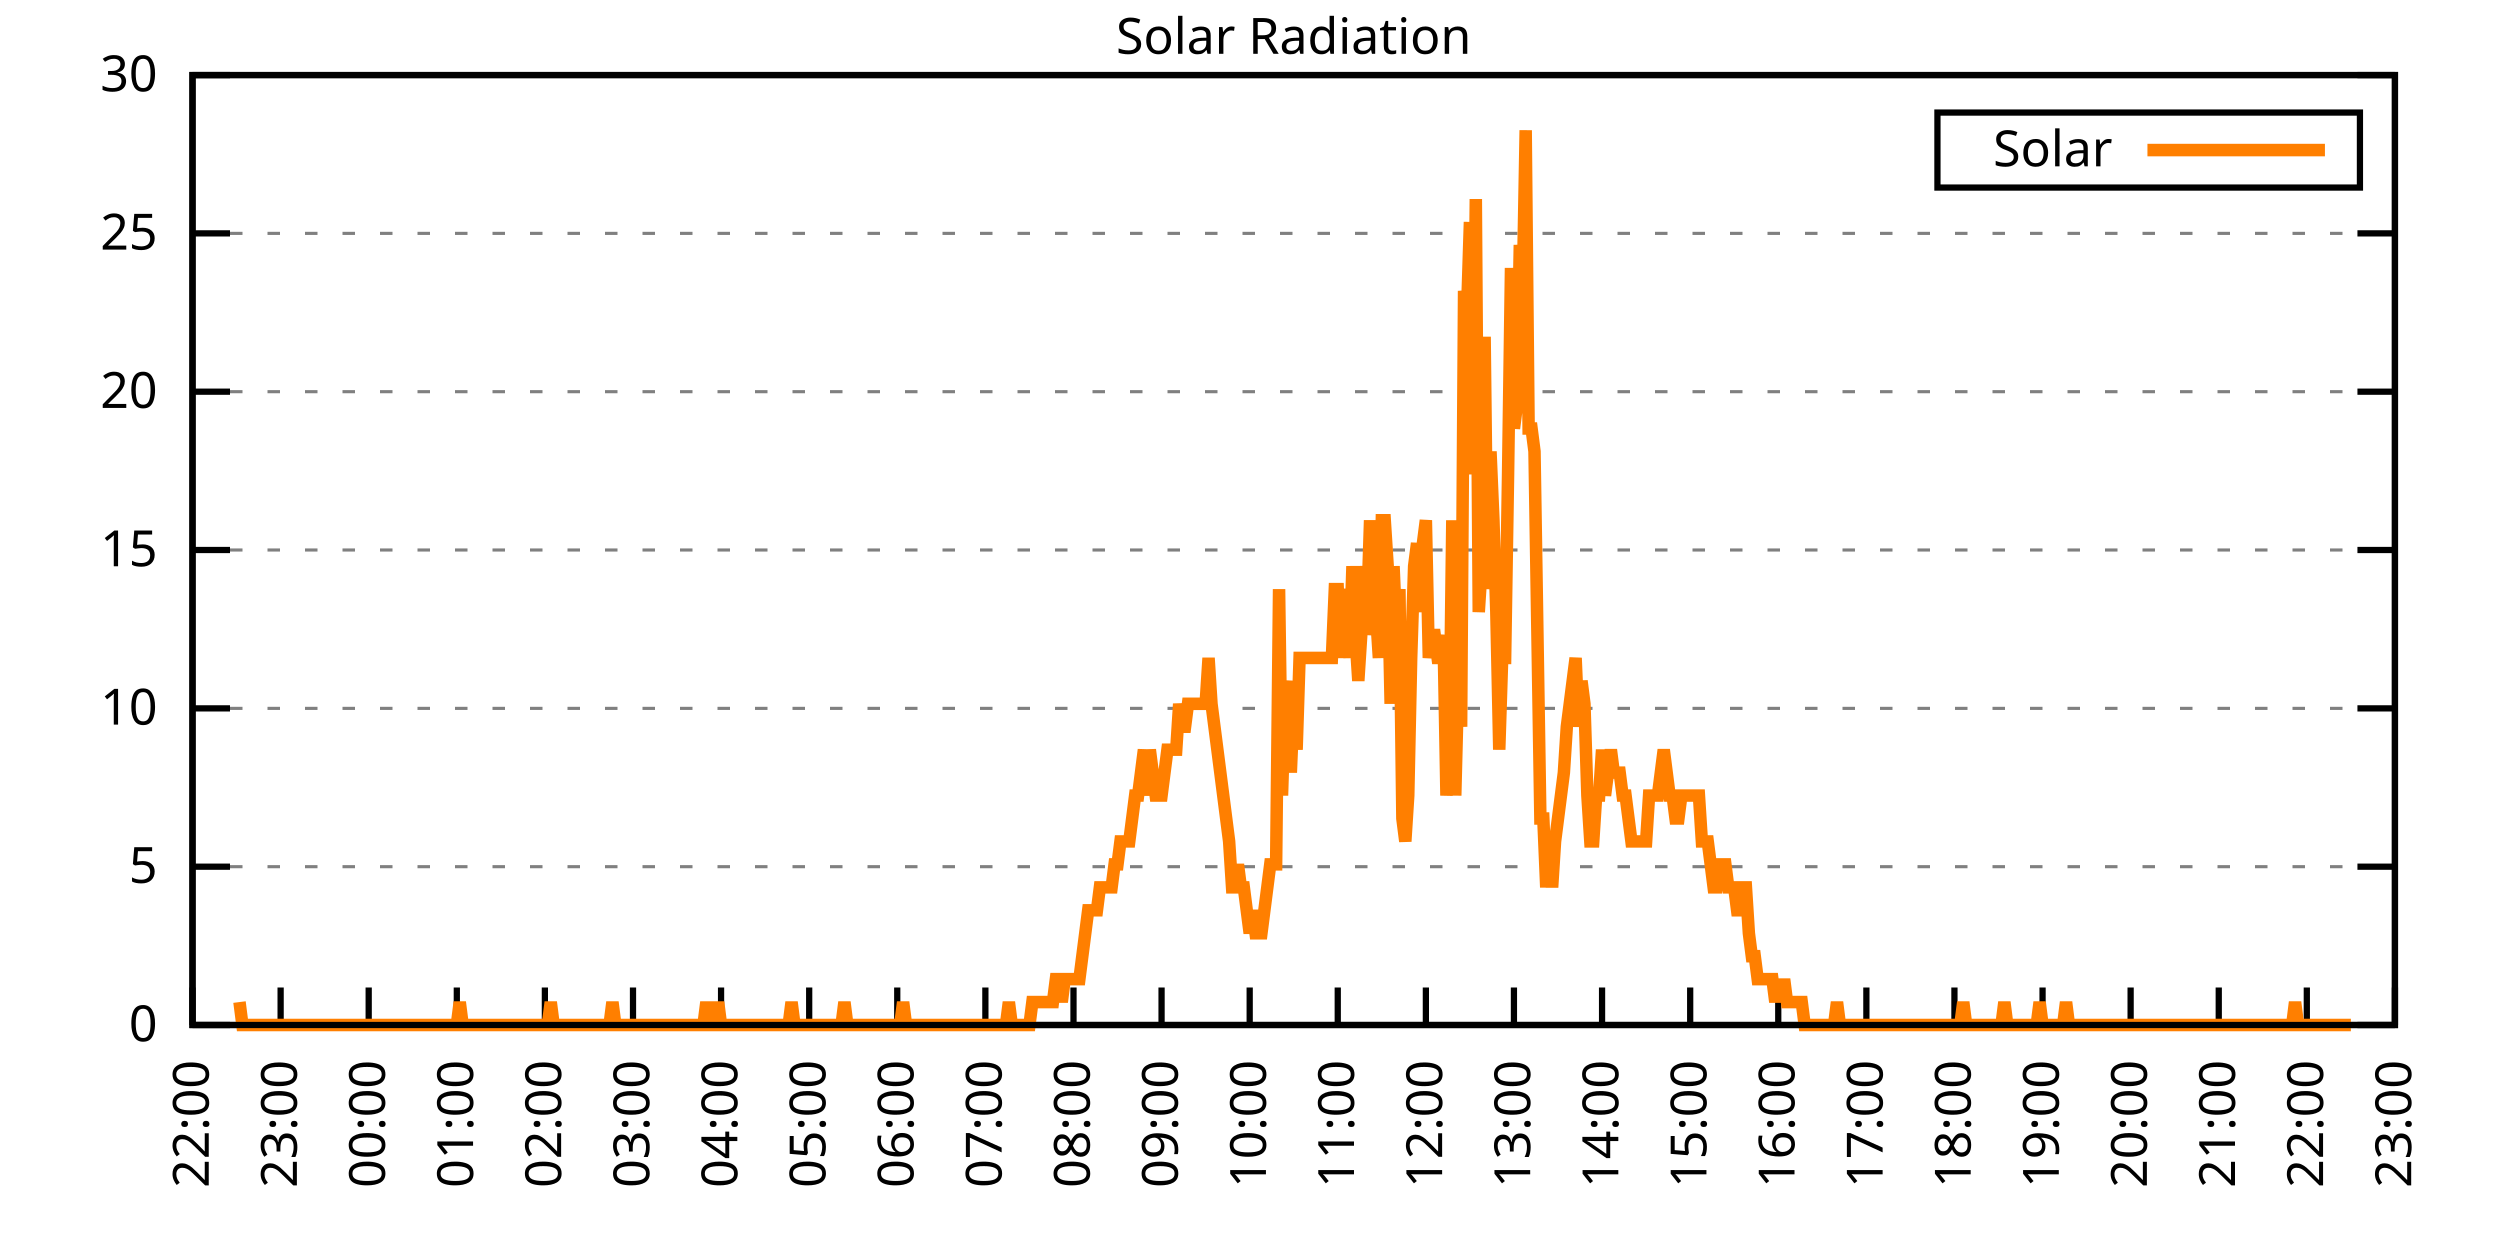
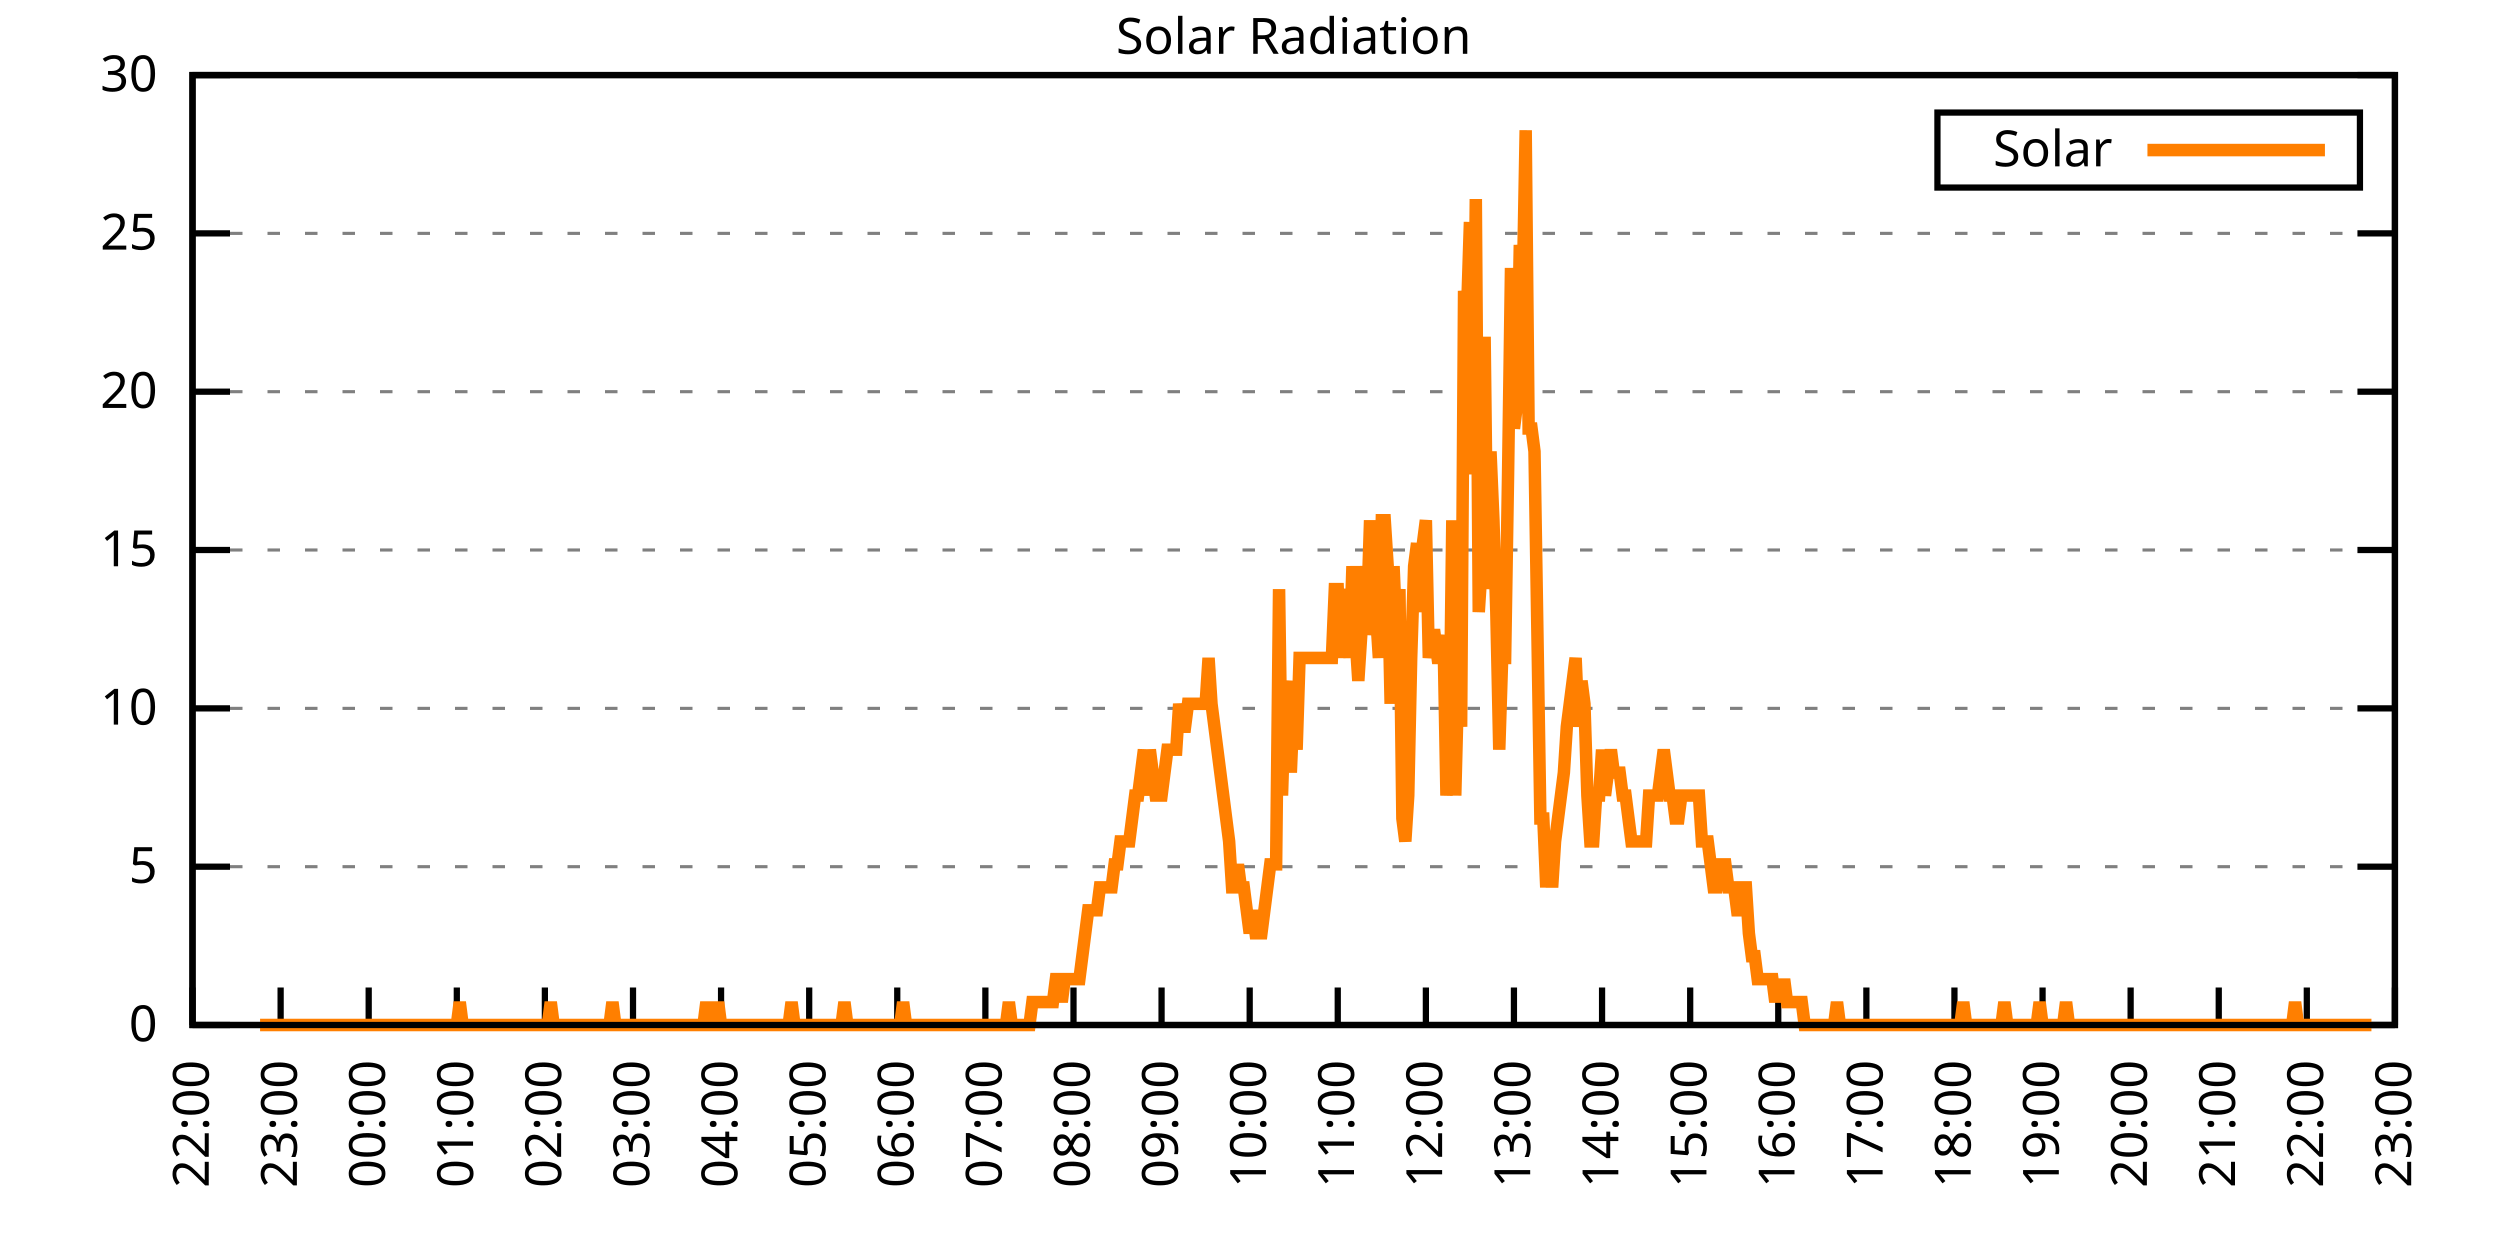
<svg xmlns="http://www.w3.org/2000/svg" xmlns:xlink="http://www.w3.org/1999/xlink" width="400" height="200" viewBox="0 0 400 200">
  <g id="gnuplot_canvas">
    <rect x="0" y="0" width="400" height="200" fill="none" />
    <defs>
      <circle id="gpDot" r="0.5" stroke-width="0.5" stroke="currentColor" />
      <path id="gpPt0" stroke-width="0.333" stroke="currentColor" d="M-1,0 h2 M0,-1 v2" />
      <path id="gpPt1" stroke-width="0.333" stroke="currentColor" d="M-1,-1 L1,1 M1,-1 L-1,1" />
      <path id="gpPt2" stroke-width="0.333" stroke="currentColor" d="M-1,0 L1,0 M0,-1 L0,1 M-1,-1 L1,1 M-1,1 L1,-1" />
      <rect id="gpPt3" stroke-width="0.333" stroke="currentColor" x="-1" y="-1" width="2" height="2" />
      <rect id="gpPt4" stroke-width="0.333" stroke="currentColor" fill="currentColor" x="-1" y="-1" width="2" height="2" />
      <circle id="gpPt5" stroke-width="0.333" stroke="currentColor" cx="0" cy="0" r="1" />
      <use xlink:href="#gpPt5" id="gpPt6" fill="currentColor" stroke="none" />
      <path id="gpPt7" stroke-width="0.333" stroke="currentColor" d="M0,-1.33 L-1.33,0.67 L1.33,0.67 z" />
      <use xlink:href="#gpPt7" id="gpPt8" fill="currentColor" stroke="none" />
      <use xlink:href="#gpPt7" id="gpPt9" stroke="currentColor" transform="rotate(180)" />
      <use xlink:href="#gpPt9" id="gpPt10" fill="currentColor" stroke="none" />
      <use xlink:href="#gpPt3" id="gpPt11" stroke="currentColor" transform="rotate(45)" />
      <use xlink:href="#gpPt11" id="gpPt12" fill="currentColor" stroke="none" />
      <path id="gpPt13" stroke-width="0.333" stroke="currentColor" d="M0,1.330 L1.265,0.411 L0.782,-1.067 L-0.782,-1.076 L-1.265,0.411 z" />
      <use xlink:href="#gpPt13" id="gpPt14" fill="currentColor" stroke="none" />
      <filter id="textbox" filterUnits="objectBoundingBox" x="0" y="0" height="1" width="1">
        <feFlood flood-color="white" flood-opacity="1" result="bgnd" />
        <feComposite in="SourceGraphic" in2="bgnd" operator="atop" />
      </filter>
      <filter id="greybox" filterUnits="objectBoundingBox" x="0" y="0" height="1" width="1">
        <feFlood flood-color="lightgrey" flood-opacity="1" result="grey" />
        <feComposite in="SourceGraphic" in2="grey" operator="atop" />
      </filter>
    </defs>
    <g fill="none" color="white" stroke="currentColor" stroke-width="1.00" stroke-linecap="butt" stroke-linejoin="miter">
</g>
    <g fill="none" color="black" stroke="currentColor" stroke-width="1.00" stroke-linecap="butt" stroke-linejoin="miter">
      <g stroke="none" shape-rendering="crispEdges">
        <polygon fill="rgb(255, 255, 255)" points="30.80,164.00 383.18,164.00 383.18,12.02 30.80,12.02 " />
      </g>
    </g>
    <g fill="none" color="black" stroke="currentColor" stroke-width="1.00" stroke-linecap="butt" stroke-linejoin="miter">
</g>
    <g fill="none" color="black" stroke="black" stroke-width="0.50" stroke-linecap="butt" stroke-linejoin="miter">
</g>
    <g fill="none" color="gray" stroke="currentColor" stroke-width="0.50" stroke-linecap="butt" stroke-linejoin="miter">
      <path stroke="gray" stroke-dasharray="2,4" class="gridline" d="M30.80,164.00 L383.19,164.00  " />
    </g>
    <g fill="none" color="gray" stroke="gray" stroke-width="1.00" stroke-linecap="butt" stroke-linejoin="miter">
</g>
    <g fill="none" color="black" stroke="currentColor" stroke-width="1.00" stroke-linecap="butt" stroke-linejoin="miter">
      <path stroke="black" d="M30.80,164.00 L36.80,164.00 M383.19,164.00 L377.19,164.00  " />
      <g transform="translate(25.20,166.60)" stroke="none" fill="black" font-family="Sans" font-size="8.00" text-anchor="end">
        <text>
          <tspan font-family="Sans"> 0</tspan>
        </text>
      </g>
    </g>
    <g fill="none" color="black" stroke="currentColor" stroke-width="1.00" stroke-linecap="butt" stroke-linejoin="miter">
</g>
    <g fill="none" color="black" stroke="black" stroke-width="0.50" stroke-linecap="butt" stroke-linejoin="miter">
</g>
    <g fill="none" color="gray" stroke="currentColor" stroke-width="0.50" stroke-linecap="butt" stroke-linejoin="miter">
      <path stroke="gray" stroke-dasharray="2,4" class="gridline" d="M30.80,138.67 L383.19,138.67  " />
    </g>
    <g fill="none" color="gray" stroke="gray" stroke-width="1.00" stroke-linecap="butt" stroke-linejoin="miter">
</g>
    <g fill="none" color="black" stroke="currentColor" stroke-width="1.00" stroke-linecap="butt" stroke-linejoin="miter">
      <path stroke="black" d="M30.80,138.67 L36.80,138.67 M383.19,138.67 L377.19,138.67  " />
      <g transform="translate(25.20,141.27)" stroke="none" fill="black" font-family="Sans" font-size="8.00" text-anchor="end">
        <text>
          <tspan font-family="Sans"> 5</tspan>
        </text>
      </g>
    </g>
    <g fill="none" color="black" stroke="currentColor" stroke-width="1.00" stroke-linecap="butt" stroke-linejoin="miter">
</g>
    <g fill="none" color="black" stroke="black" stroke-width="0.50" stroke-linecap="butt" stroke-linejoin="miter">
</g>
    <g fill="none" color="gray" stroke="currentColor" stroke-width="0.50" stroke-linecap="butt" stroke-linejoin="miter">
      <path stroke="gray" stroke-dasharray="2,4" class="gridline" d="M30.80,113.34 L383.19,113.34  " />
    </g>
    <g fill="none" color="gray" stroke="gray" stroke-width="1.00" stroke-linecap="butt" stroke-linejoin="miter">
</g>
    <g fill="none" color="black" stroke="currentColor" stroke-width="1.00" stroke-linecap="butt" stroke-linejoin="miter">
      <path stroke="black" d="M30.80,113.34 L36.80,113.34 M383.19,113.34 L377.19,113.34  " />
      <g transform="translate(25.20,115.94)" stroke="none" fill="black" font-family="Sans" font-size="8.00" text-anchor="end">
        <text>
          <tspan font-family="Sans"> 10</tspan>
        </text>
      </g>
    </g>
    <g fill="none" color="black" stroke="currentColor" stroke-width="1.00" stroke-linecap="butt" stroke-linejoin="miter">
</g>
    <g fill="none" color="black" stroke="black" stroke-width="0.50" stroke-linecap="butt" stroke-linejoin="miter">
</g>
    <g fill="none" color="gray" stroke="currentColor" stroke-width="0.50" stroke-linecap="butt" stroke-linejoin="miter">
      <path stroke="gray" stroke-dasharray="2,4" class="gridline" d="M30.80,88.00 L383.19,88.00  " />
    </g>
    <g fill="none" color="gray" stroke="gray" stroke-width="1.00" stroke-linecap="butt" stroke-linejoin="miter">
</g>
    <g fill="none" color="black" stroke="currentColor" stroke-width="1.00" stroke-linecap="butt" stroke-linejoin="miter">
      <path stroke="black" d="M30.80,88.00 L36.80,88.00 M383.19,88.00 L377.19,88.00  " />
      <g transform="translate(25.20,90.60)" stroke="none" fill="black" font-family="Sans" font-size="8.00" text-anchor="end">
        <text>
          <tspan font-family="Sans"> 15</tspan>
        </text>
      </g>
    </g>
    <g fill="none" color="black" stroke="currentColor" stroke-width="1.00" stroke-linecap="butt" stroke-linejoin="miter">
</g>
    <g fill="none" color="black" stroke="black" stroke-width="0.50" stroke-linecap="butt" stroke-linejoin="miter">
</g>
    <g fill="none" color="gray" stroke="currentColor" stroke-width="0.50" stroke-linecap="butt" stroke-linejoin="miter">
      <path stroke="gray" stroke-dasharray="2,4" class="gridline" d="M30.80,62.67 L383.19,62.67  " />
    </g>
    <g fill="none" color="gray" stroke="gray" stroke-width="1.00" stroke-linecap="butt" stroke-linejoin="miter">
</g>
    <g fill="none" color="black" stroke="currentColor" stroke-width="1.00" stroke-linecap="butt" stroke-linejoin="miter">
      <path stroke="black" d="M30.80,62.67 L36.80,62.67 M383.19,62.67 L377.19,62.67  " />
      <g transform="translate(25.20,65.27)" stroke="none" fill="black" font-family="Sans" font-size="8.00" text-anchor="end">
        <text>
          <tspan font-family="Sans"> 20</tspan>
        </text>
      </g>
    </g>
    <g fill="none" color="black" stroke="currentColor" stroke-width="1.00" stroke-linecap="butt" stroke-linejoin="miter">
</g>
    <g fill="none" color="black" stroke="black" stroke-width="0.50" stroke-linecap="butt" stroke-linejoin="miter">
</g>
    <g fill="none" color="gray" stroke="currentColor" stroke-width="0.50" stroke-linecap="butt" stroke-linejoin="miter">
      <path stroke="gray" stroke-dasharray="2,4" class="gridline" d="M30.80,37.34 L383.19,37.34  " />
    </g>
    <g fill="none" color="gray" stroke="gray" stroke-width="1.00" stroke-linecap="butt" stroke-linejoin="miter">
</g>
    <g fill="none" color="black" stroke="currentColor" stroke-width="1.00" stroke-linecap="butt" stroke-linejoin="miter">
      <path stroke="black" d="M30.80,37.34 L36.80,37.34 M383.19,37.34 L377.19,37.34  " />
      <g transform="translate(25.20,39.94)" stroke="none" fill="black" font-family="Sans" font-size="8.00" text-anchor="end">
        <text>
          <tspan font-family="Sans"> 25</tspan>
        </text>
      </g>
    </g>
    <g fill="none" color="black" stroke="currentColor" stroke-width="1.00" stroke-linecap="butt" stroke-linejoin="miter">
</g>
    <g fill="none" color="black" stroke="black" stroke-width="0.50" stroke-linecap="butt" stroke-linejoin="miter">
</g>
    <g fill="none" color="gray" stroke="currentColor" stroke-width="0.50" stroke-linecap="butt" stroke-linejoin="miter">
      <path stroke="gray" stroke-dasharray="2,4" class="gridline" d="M30.80,12.01 L383.19,12.01  " />
    </g>
    <g fill="none" color="gray" stroke="gray" stroke-width="1.00" stroke-linecap="butt" stroke-linejoin="miter">
</g>
    <g fill="none" color="black" stroke="currentColor" stroke-width="1.00" stroke-linecap="butt" stroke-linejoin="miter">
      <path stroke="black" d="M30.80,12.01 L36.80,12.01 M383.19,12.01 L377.19,12.01  " />
      <g transform="translate(25.20,14.61)" stroke="none" fill="black" font-family="Sans" font-size="8.00" text-anchor="end">
        <text>
          <tspan font-family="Sans"> 30</tspan>
        </text>
      </g>
    </g>
    <g fill="none" color="black" stroke="currentColor" stroke-width="1.00" stroke-linecap="butt" stroke-linejoin="miter">
      <path stroke="black" d="M30.80,164.00 L30.80,158.00  " />
      <g transform="translate(33.40,169.60) rotate(270.00)" stroke="none" fill="black" font-family="Sans" font-size="8.00" text-anchor="end">
        <text>
          <tspan font-family="Sans">22:00</tspan>
        </text>
      </g>
    </g>
    <g fill="none" color="black" stroke="currentColor" stroke-width="1.00" stroke-linecap="butt" stroke-linejoin="miter">
      <path stroke="black" d="M44.90,164.00 L44.90,158.00  " />
      <g transform="translate(47.50,169.60) rotate(270.00)" stroke="none" fill="black" font-family="Sans" font-size="8.00" text-anchor="end">
        <text>
          <tspan font-family="Sans">23:00</tspan>
        </text>
      </g>
    </g>
    <g fill="none" color="black" stroke="currentColor" stroke-width="1.00" stroke-linecap="butt" stroke-linejoin="miter">
      <path stroke="black" d="M58.99,164.00 L58.99,158.00  " />
      <g transform="translate(61.59,169.60) rotate(270.00)" stroke="none" fill="black" font-family="Sans" font-size="8.00" text-anchor="end">
        <text>
          <tspan font-family="Sans">00:00</tspan>
        </text>
      </g>
    </g>
    <g fill="none" color="black" stroke="currentColor" stroke-width="1.00" stroke-linecap="butt" stroke-linejoin="miter">
      <path stroke="black" d="M73.09,164.00 L73.09,158.00  " />
      <g transform="translate(75.69,169.60) rotate(270.00)" stroke="none" fill="black" font-family="Sans" font-size="8.00" text-anchor="end">
        <text>
          <tspan font-family="Sans">01:00</tspan>
        </text>
      </g>
    </g>
    <g fill="none" color="black" stroke="currentColor" stroke-width="1.00" stroke-linecap="butt" stroke-linejoin="miter">
      <path stroke="black" d="M87.18,164.00 L87.18,158.00  " />
      <g transform="translate(89.78,169.60) rotate(270.00)" stroke="none" fill="black" font-family="Sans" font-size="8.00" text-anchor="end">
        <text>
          <tspan font-family="Sans">02:00</tspan>
        </text>
      </g>
    </g>
    <g fill="none" color="black" stroke="currentColor" stroke-width="1.00" stroke-linecap="butt" stroke-linejoin="miter">
      <path stroke="black" d="M101.28,164.00 L101.28,158.00  " />
      <g transform="translate(103.88,169.60) rotate(270.00)" stroke="none" fill="black" font-family="Sans" font-size="8.00" text-anchor="end">
        <text>
          <tspan font-family="Sans">03:00</tspan>
        </text>
      </g>
    </g>
    <g fill="none" color="black" stroke="currentColor" stroke-width="1.00" stroke-linecap="butt" stroke-linejoin="miter">
      <path stroke="black" d="M115.37,164.00 L115.37,158.00  " />
      <g transform="translate(117.97,169.60) rotate(270.00)" stroke="none" fill="black" font-family="Sans" font-size="8.00" text-anchor="end">
        <text>
          <tspan font-family="Sans">04:00</tspan>
        </text>
      </g>
    </g>
    <g fill="none" color="black" stroke="currentColor" stroke-width="1.00" stroke-linecap="butt" stroke-linejoin="miter">
      <path stroke="black" d="M129.47,164.00 L129.47,158.00  " />
      <g transform="translate(132.07,169.60) rotate(270.00)" stroke="none" fill="black" font-family="Sans" font-size="8.00" text-anchor="end">
        <text>
          <tspan font-family="Sans">05:00</tspan>
        </text>
      </g>
    </g>
    <g fill="none" color="black" stroke="currentColor" stroke-width="1.00" stroke-linecap="butt" stroke-linejoin="miter">
      <path stroke="black" d="M143.56,164.00 L143.56,158.00  " />
      <g transform="translate(146.16,169.60) rotate(270.00)" stroke="none" fill="black" font-family="Sans" font-size="8.00" text-anchor="end">
        <text>
          <tspan font-family="Sans">06:00</tspan>
        </text>
      </g>
    </g>
    <g fill="none" color="black" stroke="currentColor" stroke-width="1.00" stroke-linecap="butt" stroke-linejoin="miter">
      <path stroke="black" d="M157.66,164.00 L157.66,158.00  " />
      <g transform="translate(160.26,169.60) rotate(270.00)" stroke="none" fill="black" font-family="Sans" font-size="8.00" text-anchor="end">
        <text>
          <tspan font-family="Sans">07:00</tspan>
        </text>
      </g>
    </g>
    <g fill="none" color="black" stroke="currentColor" stroke-width="1.00" stroke-linecap="butt" stroke-linejoin="miter">
      <path stroke="black" d="M171.76,164.00 L171.76,158.00  " />
      <g transform="translate(174.36,169.60) rotate(270.00)" stroke="none" fill="black" font-family="Sans" font-size="8.00" text-anchor="end">
        <text>
          <tspan font-family="Sans">08:00</tspan>
        </text>
      </g>
    </g>
    <g fill="none" color="black" stroke="currentColor" stroke-width="1.00" stroke-linecap="butt" stroke-linejoin="miter">
      <path stroke="black" d="M185.85,164.00 L185.85,158.00  " />
      <g transform="translate(188.45,169.60) rotate(270.00)" stroke="none" fill="black" font-family="Sans" font-size="8.00" text-anchor="end">
        <text>
          <tspan font-family="Sans">09:00</tspan>
        </text>
      </g>
    </g>
    <g fill="none" color="black" stroke="currentColor" stroke-width="1.00" stroke-linecap="butt" stroke-linejoin="miter">
      <path stroke="black" d="M199.95,164.00 L199.95,158.00  " />
      <g transform="translate(202.55,169.60) rotate(270.00)" stroke="none" fill="black" font-family="Sans" font-size="8.00" text-anchor="end">
        <text>
          <tspan font-family="Sans">10:00</tspan>
        </text>
      </g>
    </g>
    <g fill="none" color="black" stroke="currentColor" stroke-width="1.00" stroke-linecap="butt" stroke-linejoin="miter">
      <path stroke="black" d="M214.04,164.00 L214.04,158.00  " />
      <g transform="translate(216.64,169.60) rotate(270.00)" stroke="none" fill="black" font-family="Sans" font-size="8.00" text-anchor="end">
        <text>
          <tspan font-family="Sans">11:00</tspan>
        </text>
      </g>
    </g>
    <g fill="none" color="black" stroke="currentColor" stroke-width="1.00" stroke-linecap="butt" stroke-linejoin="miter">
      <path stroke="black" d="M228.14,164.00 L228.14,158.00  " />
      <g transform="translate(230.74,169.60) rotate(270.00)" stroke="none" fill="black" font-family="Sans" font-size="8.00" text-anchor="end">
        <text>
          <tspan font-family="Sans">12:00</tspan>
        </text>
      </g>
    </g>
    <g fill="none" color="black" stroke="currentColor" stroke-width="1.00" stroke-linecap="butt" stroke-linejoin="miter">
      <path stroke="black" d="M242.23,164.00 L242.23,158.00  " />
      <g transform="translate(244.83,169.60) rotate(270.00)" stroke="none" fill="black" font-family="Sans" font-size="8.00" text-anchor="end">
        <text>
          <tspan font-family="Sans">13:00</tspan>
        </text>
      </g>
    </g>
    <g fill="none" color="black" stroke="currentColor" stroke-width="1.00" stroke-linecap="butt" stroke-linejoin="miter">
      <path stroke="black" d="M256.33,164.00 L256.33,158.00  " />
      <g transform="translate(258.93,169.60) rotate(270.00)" stroke="none" fill="black" font-family="Sans" font-size="8.00" text-anchor="end">
        <text>
          <tspan font-family="Sans">14:00</tspan>
        </text>
      </g>
    </g>
    <g fill="none" color="black" stroke="currentColor" stroke-width="1.00" stroke-linecap="butt" stroke-linejoin="miter">
      <path stroke="black" d="M270.43,164.00 L270.43,158.00  " />
      <g transform="translate(273.03,169.60) rotate(270.00)" stroke="none" fill="black" font-family="Sans" font-size="8.00" text-anchor="end">
        <text>
          <tspan font-family="Sans">15:00</tspan>
        </text>
      </g>
    </g>
    <g fill="none" color="black" stroke="currentColor" stroke-width="1.00" stroke-linecap="butt" stroke-linejoin="miter">
      <path stroke="black" d="M284.52,164.00 L284.52,158.00  " />
      <g transform="translate(287.12,169.60) rotate(270.00)" stroke="none" fill="black" font-family="Sans" font-size="8.00" text-anchor="end">
        <text>
          <tspan font-family="Sans">16:00</tspan>
        </text>
      </g>
    </g>
    <g fill="none" color="black" stroke="currentColor" stroke-width="1.00" stroke-linecap="butt" stroke-linejoin="miter">
      <path stroke="black" d="M298.62,164.00 L298.62,158.00  " />
      <g transform="translate(301.22,169.60) rotate(270.00)" stroke="none" fill="black" font-family="Sans" font-size="8.00" text-anchor="end">
        <text>
          <tspan font-family="Sans">17:00</tspan>
        </text>
      </g>
    </g>
    <g fill="none" color="black" stroke="currentColor" stroke-width="1.00" stroke-linecap="butt" stroke-linejoin="miter">
      <path stroke="black" d="M312.71,164.00 L312.71,158.00  " />
      <g transform="translate(315.31,169.60) rotate(270.00)" stroke="none" fill="black" font-family="Sans" font-size="8.00" text-anchor="end">
        <text>
          <tspan font-family="Sans">18:00</tspan>
        </text>
      </g>
    </g>
    <g fill="none" color="black" stroke="currentColor" stroke-width="1.00" stroke-linecap="butt" stroke-linejoin="miter">
      <path stroke="black" d="M326.81,164.00 L326.81,158.00  " />
      <g transform="translate(329.41,169.60) rotate(270.00)" stroke="none" fill="black" font-family="Sans" font-size="8.00" text-anchor="end">
        <text>
          <tspan font-family="Sans">19:00</tspan>
        </text>
      </g>
    </g>
    <g fill="none" color="black" stroke="currentColor" stroke-width="1.00" stroke-linecap="butt" stroke-linejoin="miter">
      <path stroke="black" d="M340.90,164.00 L340.90,158.00  " />
      <g transform="translate(343.50,169.60) rotate(270.00)" stroke="none" fill="black" font-family="Sans" font-size="8.00" text-anchor="end">
        <text>
          <tspan font-family="Sans">20:00</tspan>
        </text>
      </g>
    </g>
    <g fill="none" color="black" stroke="currentColor" stroke-width="1.00" stroke-linecap="butt" stroke-linejoin="miter">
      <path stroke="black" d="M355.00,164.00 L355.00,158.00  " />
      <g transform="translate(357.60,169.60) rotate(270.00)" stroke="none" fill="black" font-family="Sans" font-size="8.00" text-anchor="end">
        <text>
          <tspan font-family="Sans">21:00</tspan>
        </text>
      </g>
    </g>
    <g fill="none" color="black" stroke="currentColor" stroke-width="1.00" stroke-linecap="butt" stroke-linejoin="miter">
      <path stroke="black" d="M369.09,164.00 L369.09,158.00  " />
      <g transform="translate(371.69,169.60) rotate(270.00)" stroke="none" fill="black" font-family="Sans" font-size="8.00" text-anchor="end">
        <text>
          <tspan font-family="Sans">22:00</tspan>
        </text>
      </g>
    </g>
    <g fill="none" color="black" stroke="currentColor" stroke-width="1.00" stroke-linecap="butt" stroke-linejoin="miter">
      <path stroke="black" d="M383.19,164.00 L383.19,158.00  " />
      <g transform="translate(385.79,169.60) rotate(270.00)" stroke="none" fill="black" font-family="Sans" font-size="8.00" text-anchor="end">
        <text>
          <tspan font-family="Sans">23:00</tspan>
        </text>
      </g>
    </g>
    <g fill="none" color="black" stroke="currentColor" stroke-width="1.00" stroke-linecap="butt" stroke-linejoin="miter">
</g>
    <g fill="none" color="black" stroke="currentColor" stroke-width="1.00" stroke-linecap="butt" stroke-linejoin="miter">
      <path stroke="black" d="M30.80,12.01 L30.80,164.00 L383.19,164.00 L383.19,12.01 L30.80,12.01 Z  " />
    </g>
    <g fill="none" color="black" stroke="currentColor" stroke-width="1.00" stroke-linecap="butt" stroke-linejoin="miter">
</g>
    <g fill="none" color="black" stroke="currentColor" stroke-width="1.00" stroke-linecap="butt" stroke-linejoin="miter">
      <path stroke="black" d="M309.99,30.01 L309.99,18.01 L377.59,18.01 L377.59,30.01 L309.99,30.01 Z  " />
    </g>
    <g id="Solar_Radiation_plot_1">
      <g fill="none" color="white" stroke="black" stroke-width="2.00" stroke-linecap="butt" stroke-linejoin="miter">
</g>
      <g fill="none" color="black" stroke="currentColor" stroke-width="2.00" stroke-linecap="butt" stroke-linejoin="miter">
        <g transform="translate(337.99,26.61)" stroke="none" fill="black" font-family="Sans" font-size="8.00" text-anchor="end">
          <text>
            <tspan font-family="Sans">Solar</tspan>
          </text>
        </g>
      </g>
      <g fill="none" color="black" stroke="currentColor" stroke-width="2.00" stroke-linecap="butt" stroke-linejoin="miter">
-         <path stroke="rgb(255, 127,   0)" d="M343.59,24.01 L371.99,24.01 M38.32,160.33 L38.79,164.00 L39.26,164.00 L39.73,164.00 L40.20,164.00 L40.67,164.00   L41.14,164.00 L41.61,164.00 L42.08,164.00 L42.55,164.00 L43.02,164.00 L43.49,164.00 L43.96,164.00 L44.43,164.00   L44.90,164.00 L45.37,164.00 L45.84,164.00 L46.31,164.00 L46.78,164.00 L47.24,164.00 L47.71,164.00 L48.18,164.00   L48.65,164.00 L49.12,164.00 L49.59,164.00 L50.06,164.00 L50.53,164.00 L51.00,164.00 L51.47,164.00 L51.94,164.00   L52.41,164.00 L52.88,164.00 L53.35,164.00 L53.82,164.00 L54.29,164.00 L54.76,164.00 L55.23,164.00 L55.70,164.00   L56.17,164.00 L56.64,164.00 L57.11,164.00 L57.58,164.00 L58.05,164.00 L58.52,164.00 L58.99,164.00 L59.46,164.00   L59.93,164.00 L60.40,164.00 L60.87,164.00 L61.34,164.00 L61.81,164.00 L62.28,164.00 L62.75,164.00 L63.22,164.00   L63.69,164.00 L64.16,164.00 L64.63,164.00 L65.10,164.00 L65.57,164.00 L66.04,164.00 L66.51,164.00 L66.98,164.00   L67.45,164.00 L67.92,164.00 L68.39,164.00 L68.86,164.00 L69.33,164.00 L69.80,164.00 L70.27,164.00 L70.74,164.00   L71.21,164.00 L71.68,164.00 L72.15,164.00 L72.62,164.00 L73.09,164.00 L73.56,160.33 L74.03,164.00 L74.50,164.00   L74.97,164.00 L75.44,164.00 L75.91,164.00 L76.38,164.00 L76.85,164.00 L77.32,164.00 L77.79,164.00 L78.26,164.00   L78.73,164.00 L79.19,164.00 L79.66,164.00 L80.13,164.00 L80.60,164.00 L81.07,164.00 L81.54,164.00 L82.01,164.00   L82.48,164.00 L82.95,164.00 L83.42,164.00 L83.89,164.00 L84.36,164.00 L84.83,164.00 L85.30,164.00 L85.77,164.00   L86.24,164.00 L86.71,164.00 L87.18,164.00 L87.65,164.00 L88.12,160.33 L88.59,164.00 L89.06,164.00 L89.53,164.00   L90.00,164.00 L90.47,164.00 L90.94,164.00 L91.41,164.00 L91.88,164.00 L92.35,164.00 L92.82,164.00 L93.29,164.00   L93.76,164.00 L94.23,164.00 L94.70,164.00 L95.17,164.00 L95.64,164.00 L96.11,164.00 L96.58,164.00 L97.05,164.00   L97.52,164.00 L97.99,160.33 L98.46,164.00 L98.93,164.00 L99.40,164.00 L99.87,164.00 L100.34,164.00 L100.81,164.00   L101.28,164.00 L101.75,164.00 L102.22,164.00 L102.69,164.00 L103.16,164.00 L103.63,164.00 L104.10,164.00 L104.57,164.00   L105.04,164.00 L105.51,164.00 L105.98,164.00 L106.45,164.00 L106.92,164.00 L107.39,164.00 L107.86,164.00 L108.33,164.00   L108.80,164.00 L109.27,164.00 L109.74,164.00 L110.21,164.00 L110.68,164.00 L111.14,164.00 L111.61,164.00 L112.08,164.00   L112.55,164.00 L113.02,160.33 L113.49,164.00 L113.96,164.00 L114.43,164.00 L114.90,160.33 L115.37,164.00 L115.84,164.00   L116.31,164.00 L116.78,164.00 L117.25,164.00 L117.72,164.00 L118.19,164.00 L118.66,164.00 L119.13,164.00 L119.60,164.00   L120.07,164.00 L120.54,164.00 L121.01,164.00 L121.48,164.00 L121.95,164.00 L122.42,164.00 L122.89,164.00 L123.36,164.00   L123.83,164.00 L124.30,164.00 L124.77,164.00 L125.24,164.00 L125.71,164.00 L126.18,164.00 L126.65,160.33 L127.12,164.00   L127.59,164.00 L128.06,164.00 L128.53,164.00 L129.00,164.00 L129.47,164.00 L129.94,164.00 L130.41,164.00 L130.88,164.00   L131.35,164.00 L131.82,164.00 L132.29,164.00 L132.76,164.00 L133.23,164.00 L133.70,164.00 L134.17,164.00 L134.64,164.00   L135.11,160.33 L135.58,164.00 L136.05,164.00 L136.52,164.00 L136.99,164.00 L137.46,164.00 L137.93,164.00 L138.40,164.00   L138.87,164.00 L139.34,164.00 L139.81,164.00 L140.28,164.00 L140.75,164.00 L141.22,164.00 L141.69,164.00 L142.16,164.00   L142.63,164.00 L143.09,164.00 L143.56,164.00 L144.03,164.00 L144.50,160.33 L144.97,164.00 L145.44,164.00 L145.91,164.00   L146.38,164.00 L146.85,164.00 L147.32,164.00 L147.79,164.00 L148.26,164.00 L148.73,164.00 L149.20,164.00 L149.67,164.00   L150.14,164.00 L150.61,164.00 L151.08,164.00 L151.55,164.00 L152.02,164.00 L152.49,164.00 L152.96,164.00 L153.43,164.00   L153.90,164.00 L154.37,164.00 L154.84,164.00 L155.31,164.00 L155.78,164.00 L156.25,164.00 L156.72,164.00 L157.19,164.00   L157.66,164.00 L158.13,164.00 L158.60,164.00 L159.07,164.00 L159.54,164.00 L160.01,164.00 L160.48,164.00 L160.95,164.00   L161.42,160.33 L161.89,164.00 L162.36,164.00 L162.83,164.00 L163.30,164.00 L163.77,164.00 L164.24,164.00 L164.71,164.00   L165.18,160.33 L165.65,160.33 L166.12,160.33 L166.59,160.33 L167.06,160.33 L167.53,160.33 L168.00,160.33 L168.47,160.33   L168.94,156.66 L169.41,156.66 L169.88,160.33 L170.35,156.66 L170.82,156.66 L171.29,156.66 L171.76,156.66 L172.23,156.66   L172.70,156.66 L173.17,152.99 L173.64,149.32 L174.11,145.65 L174.58,145.65 L175.04,145.65 L175.51,145.65 L175.98,141.98   L176.45,141.98 L176.92,141.98 L177.39,141.98 L177.86,141.98 L178.33,138.30 L178.80,138.30 L179.27,134.63 L179.74,134.63   L180.21,134.63 L180.68,134.63 L181.15,130.96 L181.62,127.29 L182.09,127.29 L182.56,123.62 L183.03,119.95 L183.50,127.29   L183.97,119.95 L184.44,123.62 L184.91,127.29 L185.38,127.29 L185.85,127.29 L186.32,123.62 L186.79,119.95 L187.26,119.95   L187.73,119.95 L188.20,119.95 L188.67,112.61 L189.14,116.28 L189.61,116.28 L190.08,112.61 L190.55,112.61 L191.02,112.61   L191.49,112.61 L191.96,112.61 L192.43,112.61 L192.90,112.61 L193.37,105.27 L193.84,112.61 L194.31,116.28 L194.78,119.95   L195.25,123.62 L195.72,127.29 L196.19,130.96 L196.66,134.63 L197.13,141.98 L197.60,141.98 L198.07,138.30 L198.54,141.98   L199.01,141.98 L199.48,145.65 L199.95,149.32 L200.42,145.65 L200.89,149.32 L201.36,149.32 L201.83,149.32 L202.30,145.65   L202.77,141.98 L203.24,138.30 L203.71,138.30 L204.18,138.30 L204.65,94.26 L205.12,127.29 L205.59,112.61 L206.06,108.94   L206.53,123.62 L207.00,112.61 L207.46,119.95 L207.93,105.27 L208.40,105.27 L208.87,105.27 L209.34,105.27 L209.81,105.27   L210.28,105.27 L210.75,105.27 L211.22,105.27 L211.69,105.27 L212.16,105.27 L212.63,105.27 L213.10,105.27 L213.57,94.26   L214.04,94.26 L214.51,105.27 L214.98,94.26 L215.45,97.93 L215.92,105.27 L216.39,90.59 L216.86,101.60 L217.33,108.94   L217.80,101.60 L218.27,90.59 L218.74,97.93 L219.21,83.24 L219.68,101.60 L220.15,97.93 L220.62,105.27 L221.09,83.24   L221.56,83.24 L222.03,90.59 L222.50,112.61 L222.97,90.59 L223.44,101.60 L223.91,94.26 L224.38,130.96 L224.85,134.63   L225.32,127.29 L225.79,105.27 L226.26,90.59 L226.73,86.91 L227.20,97.93 L227.67,86.91 L228.14,83.24 L228.61,105.27   L229.08,101.60 L229.55,101.60 L230.02,105.27 L230.49,105.27 L230.96,101.60 L231.43,127.29 L231.90,119.95 L232.37,83.24   L232.84,127.29 L233.31,108.94 L233.78,116.28 L234.25,46.54 L234.72,50.21 L235.19,35.52 L235.66,75.90 L236.13,31.85   L236.60,97.93 L237.07,90.59 L237.54,53.88 L238.01,94.26 L238.48,72.23 L238.95,83.24 L239.41,97.93 L239.88,119.95   L240.35,105.27 L240.82,105.27 L241.29,75.90 L241.76,42.87 L242.23,68.56 L242.70,64.89 L243.17,39.19 L243.64,46.54   L244.11,20.84 L244.58,68.56 L245.05,68.56 L245.52,72.23 L245.99,101.60 L246.46,130.96 L246.93,130.96 L247.40,141.98   L247.87,134.63 L248.34,141.98 L248.81,134.63 L249.28,130.96 L249.75,127.29 L250.22,123.62 L250.69,116.28 L251.16,112.61   L251.63,108.94 L252.10,105.27 L252.57,116.28 L253.04,108.94 L253.51,112.61 L253.98,127.29 L254.45,134.63 L254.92,134.63   L255.39,127.29 L255.86,127.29 L256.33,119.95 L256.80,127.29 L257.27,123.62 L257.74,119.95 L258.21,123.62 L258.68,123.62   L259.15,123.62 L259.62,127.29 L260.09,127.29 L260.56,130.96 L261.03,134.63 L261.50,134.63 L261.97,134.63 L262.44,134.63   L262.91,134.63 L263.38,134.63 L263.85,127.29 L264.32,127.29 L264.79,127.29 L265.26,127.29 L265.73,123.62 L266.20,119.95   L266.67,123.62 L267.14,127.29 L267.61,127.29 L268.08,130.96 L268.55,130.96 L269.02,127.29 L269.49,127.29 L269.96,127.29   L270.43,127.29 L270.90,127.29 L271.36,127.29 L271.83,127.29 L272.30,134.63 L272.77,134.63 L273.24,134.63 L273.71,138.30   L274.18,141.98 L274.65,141.98 L275.12,138.30 L275.59,138.30 L276.06,138.30 L276.53,141.98 L277.00,141.98 L277.47,141.98   L277.94,145.65 L278.41,145.65 L278.88,141.98 L279.35,141.98 L279.82,149.32 L280.29,152.99 L280.76,152.99 L281.23,156.66   L281.70,156.66 L282.17,156.66 L282.64,156.66 L283.11,156.66 L283.58,156.66 L284.05,160.33 L284.52,156.66 L284.99,160.33   L285.46,156.66 L285.93,160.33 L286.40,160.33 L286.87,160.33 L287.34,160.33 L287.81,160.33 L288.28,160.33 L288.75,164.00   L289.22,164.00 L289.69,164.00 L290.16,164.00 L290.63,164.00 L291.10,164.00 L291.57,164.00 L292.04,164.00 L292.51,164.00   L292.98,164.00 L293.45,164.00 L293.92,160.33 L294.39,164.00 L294.86,164.00 L295.33,164.00 L295.80,164.00 L296.27,164.00   L296.74,164.00 L297.21,164.00 L297.68,164.00 L298.15,164.00 L298.62,164.00 L299.09,164.00 L299.56,164.00 L300.03,164.00   L300.50,164.00 L300.97,164.00 L301.44,164.00 L301.91,164.00 L302.38,164.00 L302.85,164.00 L303.31,164.00 L303.78,164.00   L304.25,164.00 L304.72,164.00 L305.19,164.00 L305.66,164.00 L306.13,164.00 L306.60,164.00 L307.07,164.00 L307.54,164.00   L308.01,164.00 L308.48,164.00 L308.95,164.00 L309.42,164.00 L309.89,164.00 L310.36,164.00 L310.83,164.00 L311.30,164.00   L311.77,164.00 L312.24,164.00 L312.71,164.00 L313.18,164.00 L313.65,164.00 L314.12,160.33 L314.59,164.00 L315.06,164.00   L315.53,164.00 L316.00,164.00 L316.47,164.00 L316.94,164.00 L317.41,164.00 L317.88,164.00 L318.35,164.00 L318.82,164.00   L319.29,164.00 L319.76,164.00 L320.23,164.00 L320.70,160.33 L321.17,164.00 L321.64,164.00 L322.11,164.00 L322.58,164.00   L323.05,164.00 L323.52,164.00 L323.99,164.00 L324.46,164.00 L324.93,164.00 L325.40,164.00 L325.87,164.00 L326.34,160.33   L326.81,164.00 L327.28,164.00 L327.75,164.00 L328.22,164.00 L328.69,164.00 L329.16,164.00 L329.63,164.00 L330.10,164.00   L330.57,160.33 L331.04,164.00 L331.51,164.00 L331.98,164.00 L332.45,164.00 L332.92,164.00 L333.39,164.00 L333.86,164.00   L334.33,164.00 L334.80,164.00 L335.26,164.00 L335.73,164.00 L336.20,164.00 L336.67,164.00 L337.14,164.00 L337.61,164.00   L338.08,164.00 L338.55,164.00 L339.02,164.00 L339.49,164.00 L339.96,164.00 L340.43,164.00 L340.90,164.00 L341.37,164.00   L341.84,164.00 L342.31,164.00 L342.78,164.00 L343.25,164.00 L343.72,164.00 L344.19,164.00 L344.66,164.00 L345.13,164.00   L345.60,164.00 L346.07,164.00 L346.54,164.00 L347.01,164.00 L347.48,164.00 L347.95,164.00 L348.42,164.00 L348.89,164.00   L349.36,164.00 L349.83,164.00 L350.30,164.00 L350.77,164.00 L351.24,164.00 L351.71,164.00 L352.18,164.00 L352.65,164.00   L353.12,164.00 L353.59,164.00 L354.06,164.00 L354.53,164.00 L355.00,164.00 L355.47,164.00 L355.94,164.00 L356.41,164.00   L356.88,164.00 L357.35,164.00 L357.82,164.00 L358.29,164.00 L358.76,164.00 L359.23,164.00 L359.70,164.00 L360.17,164.00   L360.64,164.00 L361.11,164.00 L361.58,164.00 L362.05,164.00 L362.52,164.00 L362.99,164.00 L363.46,164.00 L363.93,164.00   L364.40,164.00 L364.87,164.00 L365.34,164.00 L365.81,164.00 L366.28,164.00 L366.75,164.00 L367.21,160.33 L367.68,164.00   L368.15,164.00 L368.62,164.00 L369.09,164.00 L369.56,164.00 L370.03,164.00 L370.50,164.00 L370.97,164.00 L371.44,164.00   L371.91,164.00 L372.38,164.00 L372.85,164.00 L373.32,164.00 L373.79,164.00 L374.26,164.00 L374.73,164.00 L375.20,164.00   L375.67,164.00 L376.14,164.00  " />
+         <path stroke="rgb(255, 127,   0)" d="M343.59,24.01 L371.99,24.01 M41.61,164.00 L42.08,164.00 L42.55,164.00 L43.02,164.00 L43.49,164.00 L43.96,164.00   L44.43,164.00 L44.90,164.00 L45.37,164.00 L45.84,164.00 L46.31,164.00 L46.78,164.00 L47.24,164.00 L47.71,164.00   L48.18,164.00 L48.65,164.00 L49.12,164.00 L49.59,164.00 L50.06,164.00 L50.53,164.00 L51.00,164.00 L51.47,164.00   L51.94,164.00 L52.41,164.00 L52.88,164.00 L53.35,164.00 L53.82,164.00 L54.29,164.00 L54.76,164.00 L55.23,164.00   L55.70,164.00 L56.17,164.00 L56.64,164.00 L57.11,164.00 L57.58,164.00 L58.05,164.00 L58.52,164.00 L58.99,164.00   L59.46,164.00 L59.93,164.00 L60.40,164.00 L60.87,164.00 L61.34,164.00 L61.81,164.00 L62.28,164.00 L62.75,164.00   L63.22,164.00 L63.69,164.00 L64.16,164.00 L64.63,164.00 L65.10,164.00 L65.57,164.00 L66.04,164.00 L66.51,164.00   L66.98,164.00 L67.45,164.00 L67.92,164.00 L68.39,164.00 L68.86,164.00 L69.33,164.00 L69.80,164.00 L70.27,164.00   L70.74,164.00 L71.21,164.00 L71.68,164.00 L72.15,164.00 L72.62,164.00 L73.09,164.00 L73.56,160.33 L74.03,164.00   L74.50,164.00 L74.97,164.00 L75.44,164.00 L75.91,164.00 L76.38,164.00 L76.85,164.00 L77.32,164.00 L77.79,164.00   L78.26,164.00 L78.73,164.00 L79.19,164.00 L79.66,164.00 L80.13,164.00 L80.60,164.00 L81.07,164.00 L81.54,164.00   L82.01,164.00 L82.48,164.00 L82.95,164.00 L83.42,164.00 L83.89,164.00 L84.36,164.00 L84.83,164.00 L85.30,164.00   L85.77,164.00 L86.24,164.00 L86.71,164.00 L87.18,164.00 L87.65,164.00 L88.12,160.33 L88.59,164.00 L89.06,164.00   L89.53,164.00 L90.00,164.00 L90.47,164.00 L90.94,164.00 L91.41,164.00 L91.88,164.00 L92.35,164.00 L92.82,164.00   L93.29,164.00 L93.76,164.00 L94.23,164.00 L94.70,164.00 L95.17,164.00 L95.64,164.00 L96.11,164.00 L96.58,164.00   L97.05,164.00 L97.52,164.00 L97.99,160.33 L98.46,164.00 L98.93,164.00 L99.40,164.00 L99.87,164.00 L100.34,164.00   L100.81,164.00 L101.28,164.00 L101.75,164.00 L102.22,164.00 L102.69,164.00 L103.16,164.00 L103.63,164.00 L104.10,164.00   L104.57,164.00 L105.04,164.00 L105.51,164.00 L105.98,164.00 L106.45,164.00 L106.92,164.00 L107.39,164.00 L107.86,164.00   L108.33,164.00 L108.80,164.00 L109.27,164.00 L109.74,164.00 L110.21,164.00 L110.68,164.00 L111.14,164.00 L111.61,164.00   L112.08,164.00 L112.55,164.00 L113.02,160.33 L113.49,164.00 L113.96,164.00 L114.43,164.00 L114.90,160.33 L115.37,164.00   L115.84,164.00 L116.31,164.00 L116.78,164.00 L117.25,164.00 L117.72,164.00 L118.19,164.00 L118.66,164.00 L119.13,164.00   L119.60,164.00 L120.07,164.00 L120.54,164.00 L121.01,164.00 L121.48,164.00 L121.95,164.00 L122.42,164.00 L122.89,164.00   L123.36,164.00 L123.83,164.00 L124.30,164.00 L124.77,164.00 L125.24,164.00 L125.71,164.00 L126.18,164.00 L126.65,160.33   L127.12,164.00 L127.59,164.00 L128.06,164.00 L128.53,164.00 L129.00,164.00 L129.47,164.00 L129.94,164.00 L130.41,164.00   L130.88,164.00 L131.35,164.00 L131.82,164.00 L132.29,164.00 L132.76,164.00 L133.23,164.00 L133.70,164.00 L134.17,164.00   L134.64,164.00 L135.11,160.33 L135.58,164.00 L136.05,164.00 L136.52,164.00 L136.99,164.00 L137.46,164.00 L137.93,164.00   L138.40,164.00 L138.87,164.00 L139.34,164.00 L139.81,164.00 L140.28,164.00 L140.75,164.00 L141.22,164.00 L141.69,164.00   L142.16,164.00 L142.63,164.00 L143.09,164.00 L143.56,164.00 L144.03,164.00 L144.50,160.33 L144.97,164.00 L145.44,164.00   L145.91,164.00 L146.38,164.00 L146.85,164.00 L147.32,164.00 L147.79,164.00 L148.26,164.00 L148.73,164.00 L149.20,164.00   L149.67,164.00 L150.14,164.00 L150.61,164.00 L151.08,164.00 L151.55,164.00 L152.02,164.00 L152.49,164.00 L152.96,164.00   L153.43,164.00 L153.90,164.00 L154.37,164.00 L154.84,164.00 L155.31,164.00 L155.78,164.00 L156.25,164.00 L156.72,164.00   L157.19,164.00 L157.66,164.00 L158.13,164.00 L158.60,164.00 L159.07,164.00 L159.54,164.00 L160.01,164.00 L160.48,164.00   L160.95,164.00 L161.42,160.33 L161.89,164.00 L162.36,164.00 L162.83,164.00 L163.30,164.00 L163.77,164.00 L164.24,164.00   L164.71,164.00 L165.18,160.33 L165.65,160.33 L166.12,160.33 L166.59,160.33 L167.06,160.33 L167.53,160.33 L168.00,160.33   L168.47,160.33 L168.94,156.66 L169.41,156.66 L169.88,160.33 L170.35,156.66 L170.82,156.66 L171.29,156.66 L171.76,156.66   L172.23,156.66 L172.70,156.66 L173.17,152.99 L173.64,149.32 L174.11,145.65 L174.58,145.65 L175.04,145.65 L175.51,145.65   L175.98,141.98 L176.45,141.98 L176.92,141.98 L177.39,141.98 L177.86,141.98 L178.33,138.30 L178.80,138.30 L179.27,134.63   L179.74,134.63 L180.21,134.63 L180.68,134.63 L181.15,130.96 L181.62,127.29 L182.09,127.29 L182.56,123.62 L183.03,119.95   L183.50,127.29 L183.97,119.95 L184.44,123.62 L184.91,127.29 L185.38,127.29 L185.85,127.29 L186.32,123.62 L186.79,119.95   L187.26,119.95 L187.73,119.95 L188.20,119.95 L188.67,112.61 L189.14,116.28 L189.61,116.28 L190.08,112.61 L190.55,112.61   L191.02,112.61 L191.49,112.61 L191.96,112.61 L192.43,112.61 L192.90,112.61 L193.37,105.27 L193.84,112.61 L194.31,116.28   L194.78,119.95 L195.25,123.62 L195.72,127.29 L196.19,130.96 L196.66,134.63 L197.13,141.98 L197.60,141.98 L198.07,138.30   L198.54,141.98 L199.01,141.98 L199.48,145.65 L199.95,149.32 L200.42,145.65 L200.89,149.32 L201.36,149.32 L201.83,149.32   L202.30,145.65 L202.77,141.98 L203.24,138.30 L203.71,138.30 L204.18,138.30 L204.65,94.26 L205.12,127.29 L205.59,112.61   L206.06,108.94 L206.53,123.62 L207.00,112.61 L207.46,119.95 L207.93,105.27 L208.40,105.27 L208.87,105.27 L209.34,105.27   L209.81,105.27 L210.28,105.27 L210.75,105.27 L211.22,105.27 L211.69,105.27 L212.16,105.27 L212.63,105.27 L213.10,105.27   L213.57,94.26 L214.04,94.26 L214.51,105.27 L214.98,94.26 L215.45,97.93 L215.92,105.27 L216.39,90.59 L216.86,101.60   L217.33,108.94 L217.80,101.60 L218.27,90.59 L218.74,97.93 L219.21,83.24 L219.68,101.60 L220.15,97.93 L220.62,105.27   L221.09,83.24 L221.56,83.24 L222.03,90.59 L222.50,112.61 L222.97,90.59 L223.44,101.60 L223.91,94.26 L224.38,130.96   L224.85,134.63 L225.32,127.29 L225.79,105.27 L226.26,90.59 L226.73,86.91 L227.20,97.93 L227.67,86.91 L228.14,83.24   L228.61,105.27 L229.08,101.60 L229.55,101.60 L230.02,105.27 L230.49,105.27 L230.96,101.60 L231.43,127.29 L231.90,119.95   L232.37,83.24 L232.84,127.29 L233.31,108.94 L233.78,116.28 L234.25,46.54 L234.72,50.21 L235.19,35.52 L235.66,75.90   L236.13,31.85 L236.60,97.93 L237.07,90.59 L237.54,53.88 L238.01,94.26 L238.48,72.23 L238.95,83.24 L239.41,97.93   L239.88,119.95 L240.35,105.27 L240.82,105.27 L241.29,75.90 L241.76,42.87 L242.23,68.56 L242.70,64.89 L243.17,39.19   L243.64,46.54 L244.11,20.84 L244.58,68.56 L245.05,68.56 L245.52,72.23 L245.99,101.60 L246.46,130.96 L246.93,130.96   L247.40,141.98 L247.87,134.63 L248.34,141.98 L248.81,134.63 L249.28,130.96 L249.75,127.29 L250.22,123.62 L250.69,116.28   L251.16,112.61 L251.63,108.94 L252.10,105.27 L252.57,116.28 L253.04,108.94 L253.51,112.61 L253.98,127.29 L254.45,134.63   L254.92,134.63 L255.39,127.29 L255.86,127.29 L256.33,119.95 L256.80,127.29 L257.27,123.62 L257.74,119.95 L258.21,123.62   L258.68,123.62 L259.15,123.62 L259.62,127.29 L260.09,127.29 L260.56,130.96 L261.03,134.63 L261.50,134.63 L261.97,134.63   L262.44,134.63 L262.91,134.63 L263.38,134.63 L263.85,127.29 L264.32,127.29 L264.79,127.29 L265.26,127.29 L265.73,123.62   L266.20,119.95 L266.67,123.62 L267.14,127.29 L267.61,127.29 L268.08,130.96 L268.55,130.96 L269.02,127.29 L269.49,127.29   L269.96,127.29 L270.43,127.29 L270.90,127.29 L271.36,127.29 L271.83,127.29 L272.30,134.63 L272.77,134.63 L273.24,134.63   L273.71,138.30 L274.18,141.98 L274.65,141.98 L275.12,138.30 L275.59,138.30 L276.06,138.30 L276.53,141.98 L277.00,141.98   L277.47,141.98 L277.94,145.65 L278.41,145.65 L278.88,141.98 L279.35,141.98 L279.82,149.32 L280.29,152.99 L280.76,152.99   L281.23,156.66 L281.70,156.66 L282.17,156.66 L282.64,156.66 L283.11,156.66 L283.58,156.66 L284.05,160.33 L284.52,156.66   L284.99,160.33 L285.46,156.66 L285.93,160.33 L286.40,160.33 L286.87,160.33 L287.34,160.33 L287.81,160.33 L288.28,160.33   L288.75,164.00 L289.22,164.00 L289.69,164.00 L290.16,164.00 L290.63,164.00 L291.10,164.00 L291.57,164.00 L292.04,164.00   L292.51,164.00 L292.98,164.00 L293.45,164.00 L293.92,160.33 L294.39,164.00 L294.86,164.00 L295.33,164.00 L295.80,164.00   L296.27,164.00 L296.74,164.00 L297.21,164.00 L297.68,164.00 L298.15,164.00 L298.62,164.00 L299.09,164.00 L299.56,164.00   L300.03,164.00 L300.50,164.00 L300.97,164.00 L301.44,164.00 L301.91,164.00 L302.38,164.00 L302.85,164.00 L303.31,164.00   L303.78,164.00 L304.25,164.00 L304.72,164.00 L305.19,164.00 L305.66,164.00 L306.13,164.00 L306.60,164.00 L307.07,164.00   L307.54,164.00 L308.01,164.00 L308.48,164.00 L308.95,164.00 L309.42,164.00 L309.89,164.00 L310.36,164.00 L310.83,164.00   L311.30,164.00 L311.77,164.00 L312.24,164.00 L312.71,164.00 L313.18,164.00 L313.65,164.00 L314.12,160.33 L314.59,164.00   L315.06,164.00 L315.53,164.00 L316.00,164.00 L316.47,164.00 L316.94,164.00 L317.41,164.00 L317.88,164.00 L318.35,164.00   L318.82,164.00 L319.29,164.00 L319.76,164.00 L320.23,164.00 L320.70,160.33 L321.17,164.00 L321.64,164.00 L322.11,164.00   L322.58,164.00 L323.05,164.00 L323.52,164.00 L323.99,164.00 L324.46,164.00 L324.93,164.00 L325.40,164.00 L325.87,164.00   L326.34,160.33 L326.81,164.00 L327.28,164.00 L327.75,164.00 L328.22,164.00 L328.69,164.00 L329.16,164.00 L329.63,164.00   L330.10,164.00 L330.57,160.33 L331.04,164.00 L331.51,164.00 L331.98,164.00 L332.45,164.00 L332.92,164.00 L333.39,164.00   L333.86,164.00 L334.33,164.00 L334.80,164.00 L335.26,164.00 L335.73,164.00 L336.20,164.00 L336.67,164.00 L337.14,164.00   L337.61,164.00 L338.08,164.00 L338.55,164.00 L339.02,164.00 L339.49,164.00 L339.96,164.00 L340.43,164.00 L340.90,164.00   L341.37,164.00 L341.84,164.00 L342.31,164.00 L342.78,164.00 L343.25,164.00 L343.72,164.00 L344.19,164.00 L344.66,164.00   L345.13,164.00 L345.60,164.00 L346.07,164.00 L346.54,164.00 L347.01,164.00 L347.48,164.00 L347.95,164.00 L348.42,164.00   L348.89,164.00 L349.36,164.00 L349.83,164.00 L350.30,164.00 L350.77,164.00 L351.24,164.00 L351.71,164.00 L352.18,164.00   L352.65,164.00 L353.12,164.00 L353.59,164.00 L354.06,164.00 L354.53,164.00 L355.00,164.00 L355.47,164.00 L355.94,164.00   L356.41,164.00 L356.88,164.00 L357.35,164.00 L357.82,164.00 L358.29,164.00 L358.76,164.00 L359.23,164.00 L359.70,164.00   L360.17,164.00 L360.64,164.00 L361.11,164.00 L361.58,164.00 L362.05,164.00 L362.52,164.00 L362.99,164.00 L363.46,164.00   L363.93,164.00 L364.40,164.00 L364.87,164.00 L365.34,164.00 L365.81,164.00 L366.28,164.00 L366.75,164.00 L367.21,160.33   L367.68,164.00 L368.15,164.00 L368.62,164.00 L369.09,164.00 L369.56,164.00 L370.03,164.00 L370.50,164.00 L370.97,164.00   L371.44,164.00 L371.91,164.00 L372.38,164.00 L372.85,164.00 L373.32,164.00 L373.79,164.00 L374.26,164.00 L374.73,164.00   L375.20,164.00 L375.67,164.00 L376.14,164.00 L376.61,164.00 L377.08,164.00 L377.55,164.00 L378.02,164.00 L378.49,164.00   L378.96,164.00 L379.43,164.00  " />
      </g>
    </g>
    <g fill="none" color="black" stroke="currentColor" stroke-width="2.00" stroke-linecap="butt" stroke-linejoin="miter">
</g>
    <g fill="none" color="black" stroke="black" stroke-width="1.00" stroke-linecap="butt" stroke-linejoin="miter">
</g>
    <g fill="none" color="black" stroke="currentColor" stroke-width="1.00" stroke-linecap="butt" stroke-linejoin="miter">
      <path stroke="black" d="M30.80,12.01 L30.80,164.00 L383.19,164.00 L383.19,12.01 L30.80,12.01 Z  " />
      <g transform="translate(6.80,88.01) rotate(270.00)" stroke="none" fill="black" font-family="Sans" font-size="8.00" text-anchor="middle">
        <text />
      </g>
    </g>
    <g fill="none" color="black" stroke="currentColor" stroke-width="1.00" stroke-linecap="butt" stroke-linejoin="miter">
</g>
    <g fill="none" color="black" stroke="currentColor" stroke-width="1.00" stroke-linecap="butt" stroke-linejoin="miter">
      <g transform="translate(206.99,8.61)" stroke="none" fill="black" font-family="Sans" font-size="8.00" text-anchor="middle">
        <text>
          <tspan font-family="Sans">Solar Radiation</tspan>
        </text>
      </g>
    </g>
    <g fill="none" color="black" stroke="currentColor" stroke-width="1.00" stroke-linecap="butt" stroke-linejoin="miter">
</g>
  </g>
</svg>
